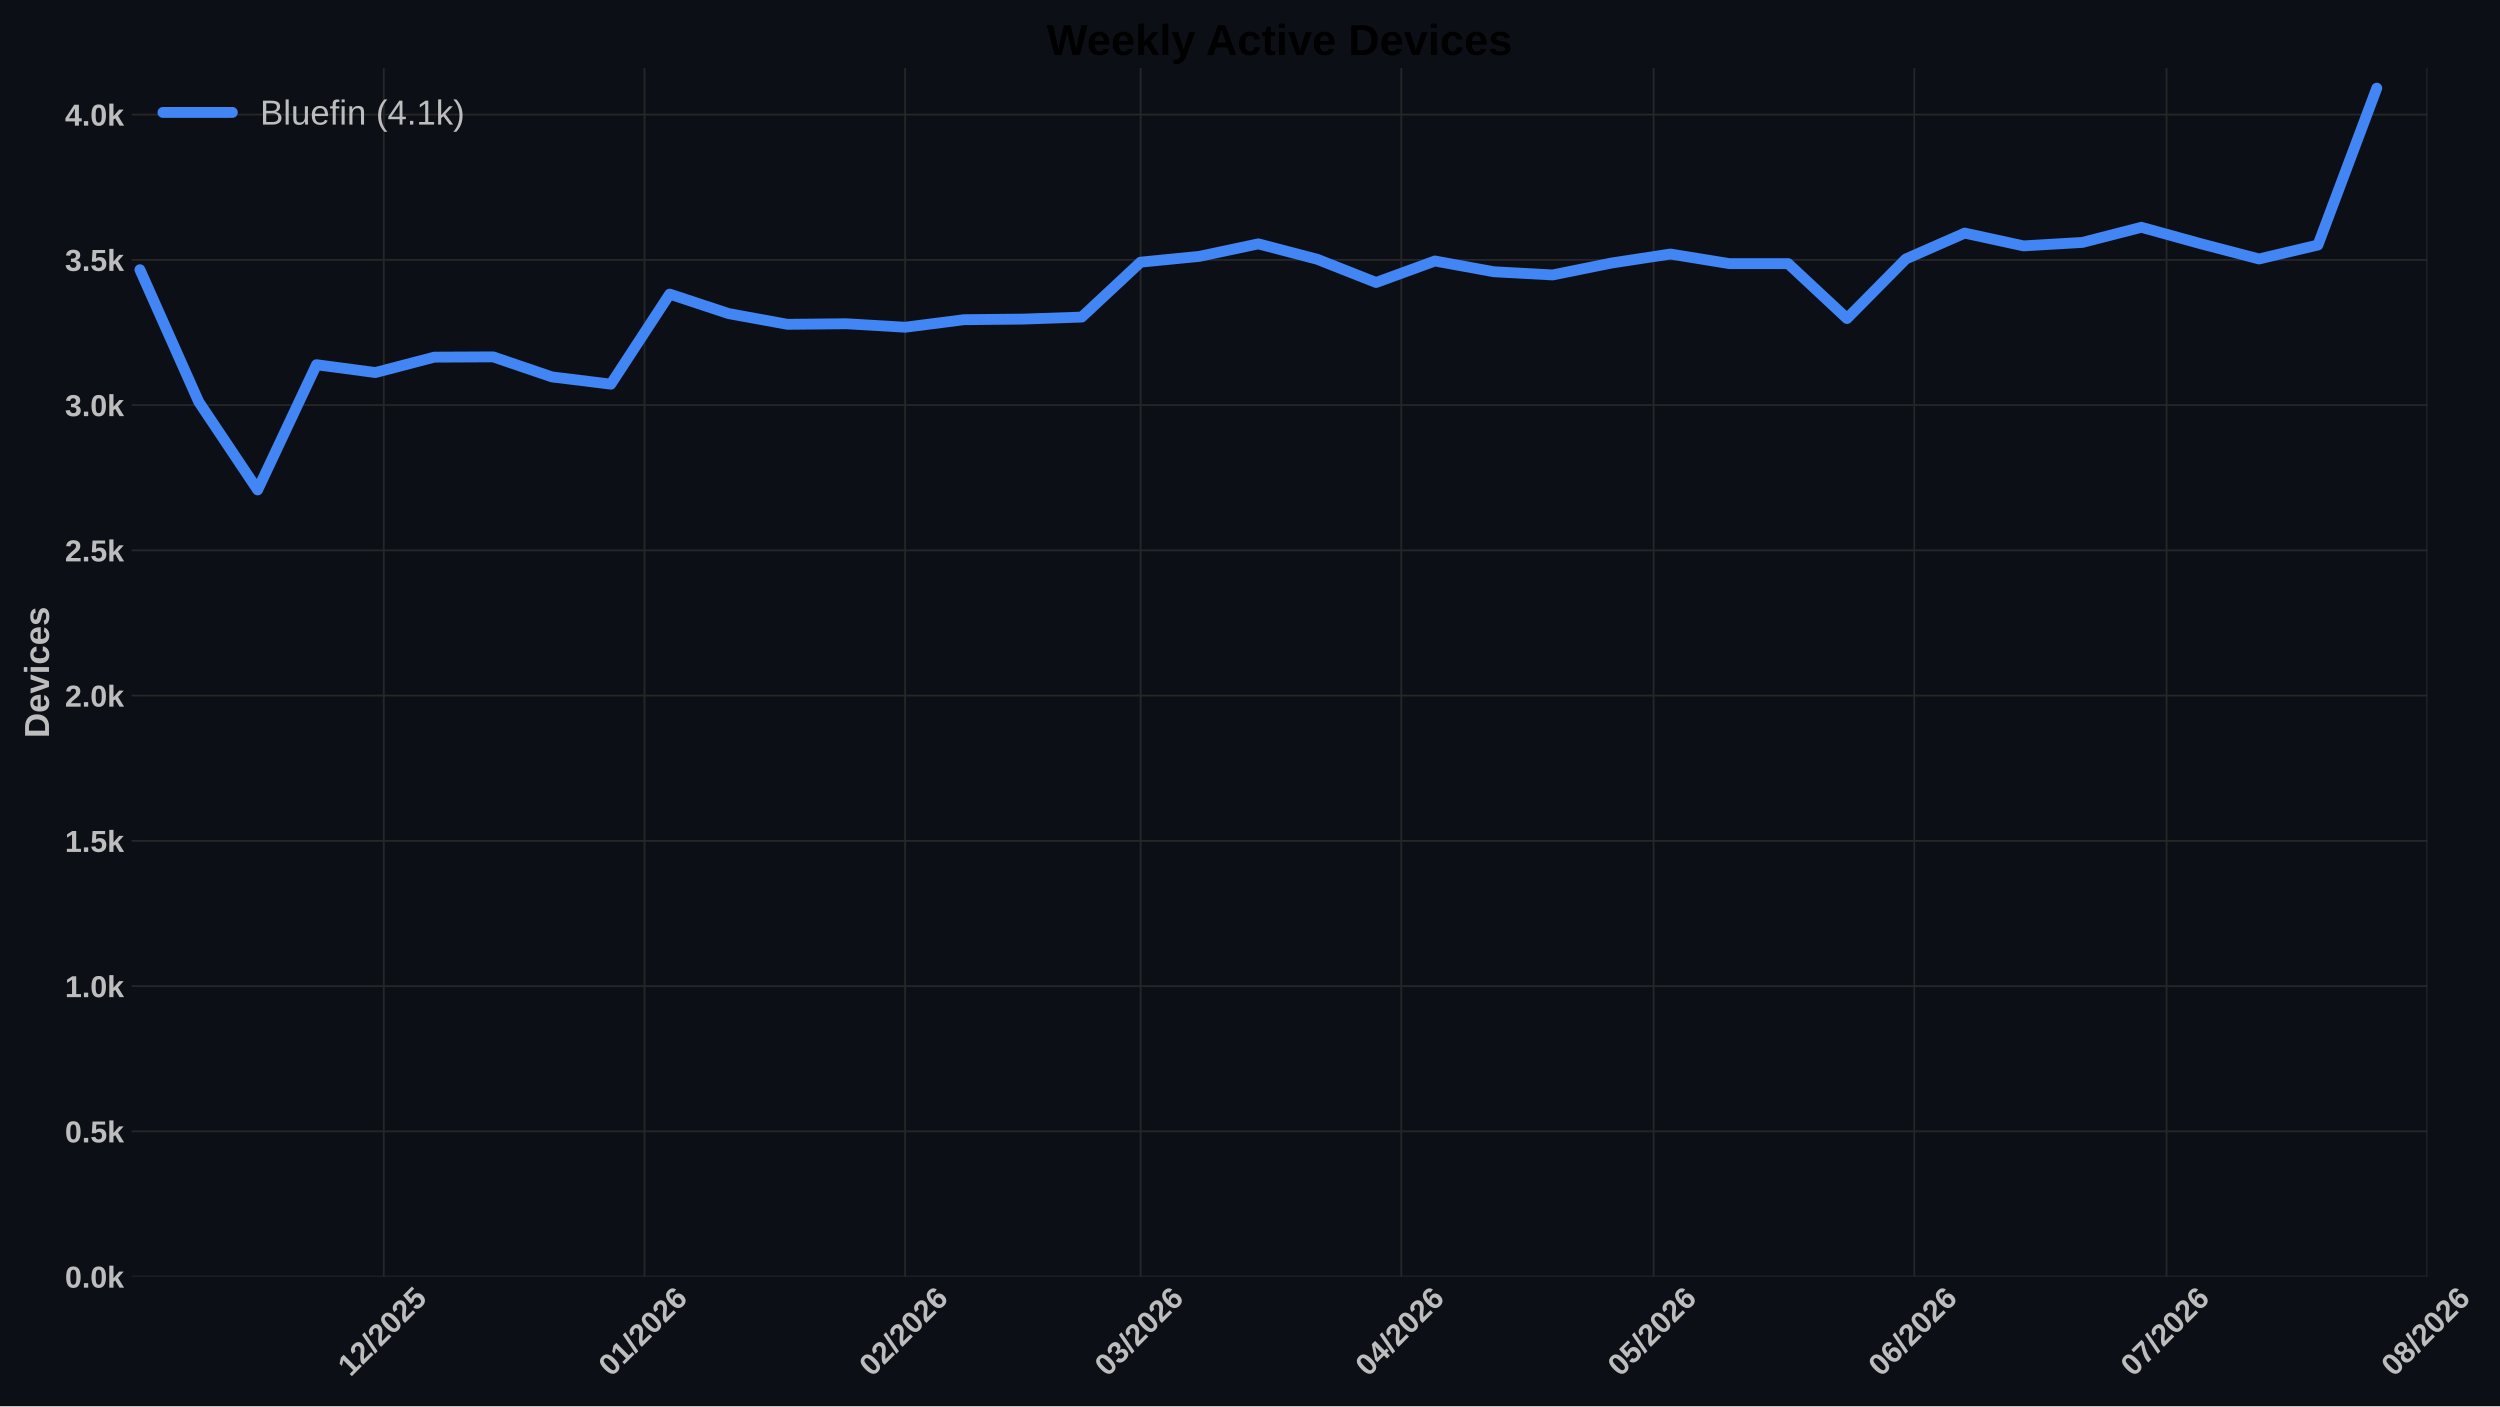
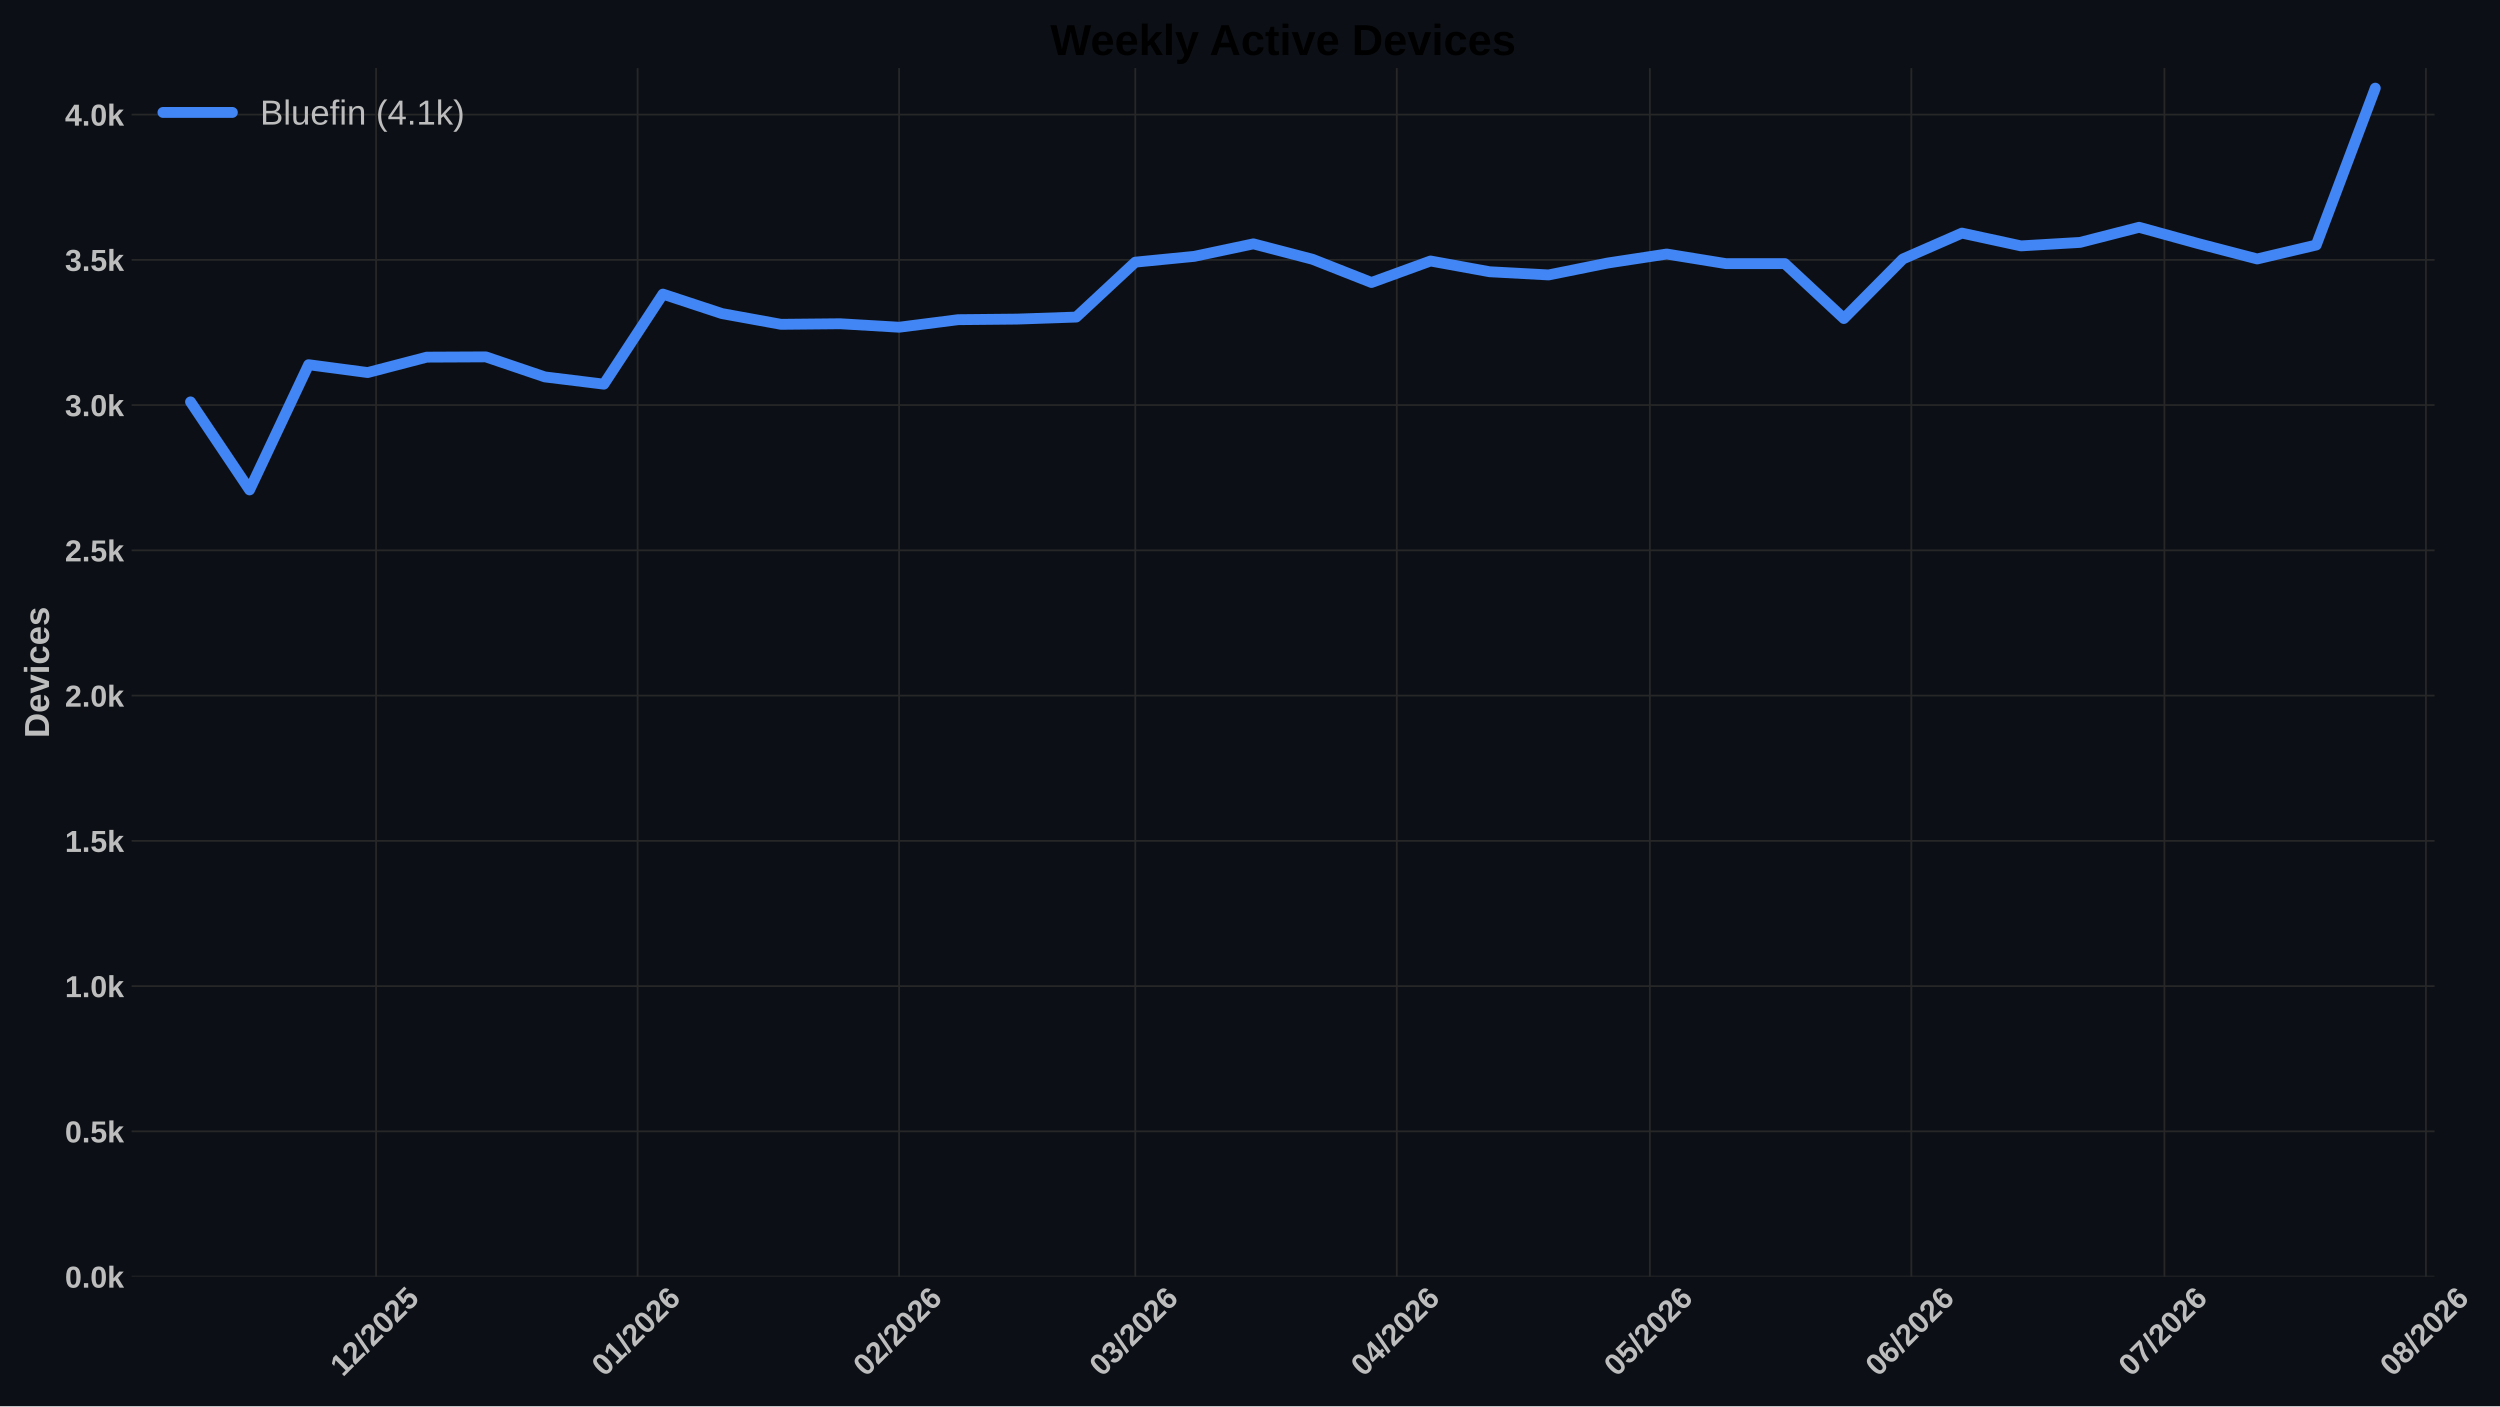
<svg xmlns="http://www.w3.org/2000/svg" xmlns:xlink="http://www.w3.org/1999/xlink" width="1152pt" height="648pt" viewBox="0 0 1152 648" version="1.1">
  <defs>
    <style type="text/css">*{stroke-linejoin: round; stroke-linecap: butt}</style>
  </defs>
  <g id="figure_1">
    <g id="patch_1">
      <path d="M 0 648  L 1152 648  L 1152 0  L 0 0  z " style="fill: #0c1016" />
    </g>
    <g id="axes_1">
      <g id="patch_2">
-         <path d="M 60.676 588.262  L 1118.549 588.262  L 1118.549 31.361  L 60.676 31.361  z " style="fill: #0c1016" />
+         <path d="M 60.676 588.262  L 1121.825 588.262  L 1121.825 31.361  L 60.676 31.361  z " style="fill: #0c1016" />
      </g>
      <g id="matplotlib.axis_1">
        <g id="xtick_1">
          <g id="line2d_1">
-             <path d="M 176.845 588.262  L 176.845 31.361  " clip-path="url(#pafa964f467)" style="fill: none; stroke: #272727; stroke-width: 0.8; stroke-linecap: round" />
+             <path d="M 173.311 588.262  L 173.311 31.361  " clip-path="url(#p1ce09789c3)" style="fill: none; stroke: #272727; stroke-width: 0.8; stroke-linecap: round" />
          </g>
          <g id="line2d_2" />
          <g id="text_1">
-             <g style="fill: #bdbdbd" transform="translate(161.5171 634.7498) rotate(-45) scale(0.14 -0.14)">
+             <g style="fill: #bdbdbd" transform="translate(157.9829 634.7498) rotate(-45) scale(0.14 -0.14)">
              <defs>
                <path id="LiberationSans-Bold-14" d="M 403 0  L 403 653  L 1494 653  L 1494 3656  L 438 2997  L 438 3688  L 1541 4403  L 2372 4403  L 2372 653  L 3381 653  L 3381 0  L 403 0  z " transform="scale(0.015625)" />
                <path id="LiberationSans-Bold-15" d="M 222 0  L 222 609  Q 394 988 711 1347  Q 1028 1706 1509 2097  Q 1972 2472 2158 2715  Q 2344 2959 2344 3194  Q 2344 3769 1766 3769  Q 1484 3769 1336 3617  Q 1188 3466 1144 3163  L 259 3213  Q 334 3825 717 4147  Q 1100 4469 1759 4469  Q 2472 4469 2853 4144  Q 3234 3819 3234 3231  Q 3234 2922 3112 2672  Q 2991 2422 2800 2211  Q 2609 2000 2376 1815  Q 2144 1631 1925 1456  Q 1706 1281 1526 1103  Q 1347 925 1259 722  L 3303 722  L 3303 0  L 222 0  z " transform="scale(0.015625)" />
                <path id="LiberationSans-Bold-12" d="M 63 -128  L 972 4638  L 1716 4638  L 822 -128  L 63 -128  z " transform="scale(0.015625)" />
                <path id="LiberationSans-Bold-13" d="M 3297 2203  Q 3297 1088 2914 512  Q 2531 -63 1766 -63  Q 253 -63 253 2203  Q 253 2994 418 3494  Q 584 3994 915 4231  Q 1247 4469 1791 4469  Q 2572 4469 2934 3903  Q 3297 3338 3297 2203  z M 2416 2203  Q 2416 2813 2356 3150  Q 2297 3488 2165 3634  Q 2034 3781 1784 3781  Q 1519 3781 1383 3632  Q 1247 3484 1189 3148  Q 1131 2813 1131 2203  Q 1131 1600 1192 1261  Q 1253 922 1386 775  Q 1519 628 1772 628  Q 2022 628 2158 783  Q 2294 938 2355 1278  Q 2416 1619 2416 2203  z " transform="scale(0.015625)" />
                <path id="LiberationSans-Bold-18" d="M 3381 1466  Q 3381 766 2945 351  Q 2509 -63 1750 -63  Q 1088 -63 689 235  Q 291 534 197 1100  L 1075 1172  Q 1144 891 1319 762  Q 1494 634 1759 634  Q 2088 634 2283 843  Q 2478 1053 2478 1447  Q 2478 1794 2293 2001  Q 2109 2209 1778 2209  Q 1413 2209 1181 1925  L 325 1925  L 478 4403  L 3125 4403  L 3125 3750  L 1275 3750  L 1203 2638  Q 1522 2919 2000 2919  Q 2628 2919 3004 2528  Q 3381 2138 3381 1466  z " transform="scale(0.015625)" />
              </defs>
              <use xlink:href="#LiberationSans-Bold-14" />
              <use xlink:href="#LiberationSans-Bold-15" transform="translate(55.60938 0)" />
              <use xlink:href="#LiberationSans-Bold-12" transform="translate(111.2188 0)" />
              <use xlink:href="#LiberationSans-Bold-15" transform="translate(139 0)" />
              <use xlink:href="#LiberationSans-Bold-13" transform="translate(194.6094 0)" />
              <use xlink:href="#LiberationSans-Bold-15" transform="translate(250.2188 0)" />
              <use xlink:href="#LiberationSans-Bold-18" transform="translate(305.8281 0)" />
            </g>
          </g>
        </g>
        <g id="xtick_2">
          <g id="line2d_3">
-             <path d="M 296.97 588.262  L 296.97 31.361  " clip-path="url(#pafa964f467)" style="fill: none; stroke: #272727; stroke-width: 0.8; stroke-linecap: round" />
+             <path d="M 293.808 588.262  L 293.808 31.361  " clip-path="url(#p1ce09789c3)" style="fill: none; stroke: #272727; stroke-width: 0.8; stroke-linecap: round" />
          </g>
          <g id="line2d_4" />
          <g id="text_2">
-             <g style="fill: #bdbdbd" transform="translate(281.6419 634.7498) rotate(-45) scale(0.14 -0.14)">
+             <g style="fill: #bdbdbd" transform="translate(278.4797 634.7498) rotate(-45) scale(0.14 -0.14)">
              <defs>
                <path id="LiberationSans-Bold-19" d="M 3328 1441  Q 3328 738 2934 337  Q 2541 -63 1847 -63  Q 1069 -63 651 482  Q 234 1028 234 2100  Q 234 3278 657 3873  Q 1081 4469 1869 4469  Q 2428 4469 2751 4222  Q 3075 3975 3209 3456  L 2381 3341  Q 2263 3775 1850 3775  Q 1497 3775 1295 3422  Q 1094 3069 1094 2350  Q 1234 2584 1484 2709  Q 1734 2834 2050 2834  Q 2641 2834 2984 2459  Q 3328 2084 3328 1441  z M 2447 1416  Q 2447 1791 2273 1989  Q 2100 2188 1797 2188  Q 1506 2188 1331 2002  Q 1156 1816 1156 1509  Q 1156 1125 1339 873  Q 1522 622 1819 622  Q 2116 622 2281 833  Q 2447 1044 2447 1416  z " transform="scale(0.015625)" />
              </defs>
              <use xlink:href="#LiberationSans-Bold-13" />
              <use xlink:href="#LiberationSans-Bold-14" transform="translate(55.60938 0)" />
              <use xlink:href="#LiberationSans-Bold-12" transform="translate(111.2188 0)" />
              <use xlink:href="#LiberationSans-Bold-15" transform="translate(139 0)" />
              <use xlink:href="#LiberationSans-Bold-13" transform="translate(194.6094 0)" />
              <use xlink:href="#LiberationSans-Bold-15" transform="translate(250.2188 0)" />
              <use xlink:href="#LiberationSans-Bold-19" transform="translate(305.8281 0)" />
            </g>
          </g>
        </g>
        <g id="xtick_3">
          <g id="line2d_5">
-             <path d="M 417.095 588.262  L 417.095 31.361  " clip-path="url(#pafa964f467)" style="fill: none; stroke: #272727; stroke-width: 0.8; stroke-linecap: round" />
+             <path d="M 414.305 588.262  L 414.305 31.361  " clip-path="url(#p1ce09789c3)" style="fill: none; stroke: #272727; stroke-width: 0.8; stroke-linecap: round" />
          </g>
          <g id="line2d_6" />
          <g id="text_3">
-             <g style="fill: #bdbdbd" transform="translate(401.7667 634.7498) rotate(-45) scale(0.14 -0.14)">
+             <g style="fill: #bdbdbd" transform="translate(398.9765 634.7498) rotate(-45) scale(0.14 -0.14)">
              <use xlink:href="#LiberationSans-Bold-13" />
              <use xlink:href="#LiberationSans-Bold-15" transform="translate(55.60938 0)" />
              <use xlink:href="#LiberationSans-Bold-12" transform="translate(111.2188 0)" />
              <use xlink:href="#LiberationSans-Bold-15" transform="translate(139 0)" />
              <use xlink:href="#LiberationSans-Bold-13" transform="translate(194.6094 0)" />
              <use xlink:href="#LiberationSans-Bold-15" transform="translate(250.2188 0)" />
              <use xlink:href="#LiberationSans-Bold-19" transform="translate(305.8281 0)" />
            </g>
          </g>
        </g>
        <g id="xtick_4">
          <g id="line2d_7">
-             <path d="M 525.595 588.262  L 525.595 31.361  " clip-path="url(#pafa964f467)" style="fill: none; stroke: #272727; stroke-width: 0.8; stroke-linecap: round" />
+             <path d="M 523.141 588.262  L 523.141 31.361  " clip-path="url(#p1ce09789c3)" style="fill: none; stroke: #272727; stroke-width: 0.8; stroke-linecap: round" />
          </g>
          <g id="line2d_8" />
          <g id="text_4">
-             <g style="fill: #bdbdbd" transform="translate(510.2665 634.7498) rotate(-45) scale(0.14 -0.14)">
+             <g style="fill: #bdbdbd" transform="translate(507.8123 634.7498) rotate(-45) scale(0.14 -0.14)">
              <defs>
                <path id="LiberationSans-Bold-16" d="M 3328 1222  Q 3328 603 2922 265  Q 2516 -72 1766 -72  Q 1056 -72 637 254  Q 219 581 147 1197  L 1041 1275  Q 1125 641 1763 641  Q 2078 641 2253 797  Q 2428 953 2428 1275  Q 2428 1569 2215 1725  Q 2003 1881 1584 1881  L 1278 1881  L 1278 2591  L 1566 2591  Q 1944 2591 2134 2745  Q 2325 2900 2325 3188  Q 2325 3459 2173 3614  Q 2022 3769 1731 3769  Q 1459 3769 1292 3619  Q 1125 3469 1100 3194  L 222 3256  Q 291 3825 694 4147  Q 1097 4469 1747 4469  Q 2438 4469 2827 4158  Q 3216 3847 3216 3297  Q 3216 2884 2973 2618  Q 2731 2353 2275 2266  L 2275 2253  Q 2781 2194 3054 1920  Q 3328 1647 3328 1222  z " transform="scale(0.015625)" />
              </defs>
              <use xlink:href="#LiberationSans-Bold-13" />
              <use xlink:href="#LiberationSans-Bold-16" transform="translate(55.60938 0)" />
              <use xlink:href="#LiberationSans-Bold-12" transform="translate(111.2188 0)" />
              <use xlink:href="#LiberationSans-Bold-15" transform="translate(139 0)" />
              <use xlink:href="#LiberationSans-Bold-13" transform="translate(194.6094 0)" />
              <use xlink:href="#LiberationSans-Bold-15" transform="translate(250.2188 0)" />
              <use xlink:href="#LiberationSans-Bold-19" transform="translate(305.8281 0)" />
            </g>
          </g>
        </g>
        <g id="xtick_5">
          <g id="line2d_9">
-             <path d="M 645.72 588.262  L 645.72 31.361  " clip-path="url(#pafa964f467)" style="fill: none; stroke: #272727; stroke-width: 0.8; stroke-linecap: round" />
+             <path d="M 643.637 588.262  L 643.637 31.361  " clip-path="url(#p1ce09789c3)" style="fill: none; stroke: #272727; stroke-width: 0.8; stroke-linecap: round" />
          </g>
          <g id="line2d_10" />
          <g id="text_5">
-             <g style="fill: #bdbdbd" transform="translate(630.3912 634.7498) rotate(-45) scale(0.14 -0.14)">
+             <g style="fill: #bdbdbd" transform="translate(628.3091 634.7498) rotate(-45) scale(0.14 -0.14)">
              <defs>
                <path id="LiberationSans-Bold-17" d="M 2938 897  L 2938 0  L 2100 0  L 2100 897  L 97 897  L 97 1556  L 1956 4403  L 2938 4403  L 2938 1550  L 3525 1550  L 3525 897  L 2938 897  z M 2100 2991  Q 2100 3159 2111 3356  Q 2122 3553 2128 3609  Q 2047 3434 1834 3103  L 813 1550  L 2100 1550  L 2100 2991  z " transform="scale(0.015625)" />
              </defs>
              <use xlink:href="#LiberationSans-Bold-13" />
              <use xlink:href="#LiberationSans-Bold-17" transform="translate(55.60938 0)" />
              <use xlink:href="#LiberationSans-Bold-12" transform="translate(111.2188 0)" />
              <use xlink:href="#LiberationSans-Bold-15" transform="translate(139 0)" />
              <use xlink:href="#LiberationSans-Bold-13" transform="translate(194.6094 0)" />
              <use xlink:href="#LiberationSans-Bold-15" transform="translate(250.2188 0)" />
              <use xlink:href="#LiberationSans-Bold-19" transform="translate(305.8281 0)" />
            </g>
          </g>
        </g>
        <g id="xtick_6">
          <g id="line2d_11">
-             <path d="M 761.969 588.262  L 761.969 31.361  " clip-path="url(#pafa964f467)" style="fill: none; stroke: #272727; stroke-width: 0.8; stroke-linecap: round" />
+             <path d="M 760.247 588.262  L 760.247 31.361  " clip-path="url(#p1ce09789c3)" style="fill: none; stroke: #272727; stroke-width: 0.8; stroke-linecap: round" />
          </g>
          <g id="line2d_12" />
          <g id="text_6">
-             <g style="fill: #bdbdbd" transform="translate(746.641 634.7498) rotate(-45) scale(0.14 -0.14)">
+             <g style="fill: #bdbdbd" transform="translate(744.9189 634.7498) rotate(-45) scale(0.14 -0.14)">
              <use xlink:href="#LiberationSans-Bold-13" />
              <use xlink:href="#LiberationSans-Bold-18" transform="translate(55.60938 0)" />
              <use xlink:href="#LiberationSans-Bold-12" transform="translate(111.2188 0)" />
              <use xlink:href="#LiberationSans-Bold-15" transform="translate(139 0)" />
              <use xlink:href="#LiberationSans-Bold-13" transform="translate(194.6094 0)" />
              <use xlink:href="#LiberationSans-Bold-15" transform="translate(250.2188 0)" />
              <use xlink:href="#LiberationSans-Bold-19" transform="translate(305.8281 0)" />
            </g>
          </g>
        </g>
        <g id="xtick_7">
          <g id="line2d_13">
-             <path d="M 882.094 588.262  L 882.094 31.361  " clip-path="url(#pafa964f467)" style="fill: none; stroke: #272727; stroke-width: 0.8; stroke-linecap: round" />
+             <path d="M 880.744 588.262  L 880.744 31.361  " clip-path="url(#p1ce09789c3)" style="fill: none; stroke: #272727; stroke-width: 0.8; stroke-linecap: round" />
          </g>
          <g id="line2d_14" />
          <g id="text_7">
-             <g style="fill: #bdbdbd" transform="translate(866.7658 634.7498) rotate(-45) scale(0.14 -0.14)">
+             <g style="fill: #bdbdbd" transform="translate(865.4157 634.7498) rotate(-45) scale(0.14 -0.14)">
              <use xlink:href="#LiberationSans-Bold-13" />
              <use xlink:href="#LiberationSans-Bold-19" transform="translate(55.60938 0)" />
              <use xlink:href="#LiberationSans-Bold-12" transform="translate(111.2188 0)" />
              <use xlink:href="#LiberationSans-Bold-15" transform="translate(139 0)" />
              <use xlink:href="#LiberationSans-Bold-13" transform="translate(194.6094 0)" />
              <use xlink:href="#LiberationSans-Bold-15" transform="translate(250.2188 0)" />
              <use xlink:href="#LiberationSans-Bold-19" transform="translate(305.8281 0)" />
            </g>
          </g>
        </g>
        <g id="xtick_8">
          <g id="line2d_15">
-             <path d="M 998.344 588.262  L 998.344 31.361  " clip-path="url(#pafa964f467)" style="fill: none; stroke: #272727; stroke-width: 0.8; stroke-linecap: round" />
+             <path d="M 997.354 588.262  L 997.354 31.361  " clip-path="url(#p1ce09789c3)" style="fill: none; stroke: #272727; stroke-width: 0.8; stroke-linecap: round" />
          </g>
          <g id="line2d_16" />
          <g id="text_8">
-             <g style="fill: #bdbdbd" transform="translate(983.0155 634.7498) rotate(-45) scale(0.14 -0.14)">
+             <g style="fill: #bdbdbd" transform="translate(982.0255 634.7498) rotate(-45) scale(0.14 -0.14)">
              <defs>
                <path id="LiberationSans-Bold-1a" d="M 3278 3706  Q 2981 3238 2717 2797  Q 2453 2356 2256 1911  Q 2059 1466 1945 995  Q 1831 525 1831 0  L 916 0  Q 916 550 1059 1064  Q 1203 1578 1475 2111  Q 1747 2644 2463 3681  L 275 3681  L 275 4403  L 3278 4403  L 3278 3706  z " transform="scale(0.015625)" />
              </defs>
              <use xlink:href="#LiberationSans-Bold-13" />
              <use xlink:href="#LiberationSans-Bold-1a" transform="translate(55.60938 0)" />
              <use xlink:href="#LiberationSans-Bold-12" transform="translate(111.2188 0)" />
              <use xlink:href="#LiberationSans-Bold-15" transform="translate(139 0)" />
              <use xlink:href="#LiberationSans-Bold-13" transform="translate(194.6094 0)" />
              <use xlink:href="#LiberationSans-Bold-15" transform="translate(250.2188 0)" />
              <use xlink:href="#LiberationSans-Bold-19" transform="translate(305.8281 0)" />
            </g>
          </g>
        </g>
        <g id="xtick_9">
          <g id="line2d_17">
-             <path d="M 1118.469 588.262  L 1118.469 31.361  " clip-path="url(#pafa964f467)" style="fill: none; stroke: #272727; stroke-width: 0.8; stroke-linecap: round" />
+             <path d="M 1117.851 588.262  L 1117.851 31.361  " clip-path="url(#p1ce09789c3)" style="fill: none; stroke: #272727; stroke-width: 0.8; stroke-linecap: round" />
          </g>
          <g id="line2d_18" />
          <g id="text_9">
-             <g style="fill: #bdbdbd" transform="translate(1103.14 634.7498) rotate(-45) scale(0.14 -0.14)">
+             <g style="fill: #bdbdbd" transform="translate(1102.522 634.7498) rotate(-45) scale(0.14 -0.14)">
              <defs>
                <path id="LiberationSans-Bold-1b" d="M 3363 1241  Q 3363 622 2953 279  Q 2544 -63 1784 -63  Q 1031 -63 617 278  Q 203 619 203 1234  Q 203 1656 447 1945  Q 691 2234 1100 2303  L 1100 2316  Q 744 2394 525 2669  Q 306 2944 306 3303  Q 306 3844 689 4156  Q 1072 4469 1772 4469  Q 2488 4469 2870 4164  Q 3253 3859 3253 3297  Q 3253 2938 3036 2666  Q 2819 2394 2453 2322  L 2453 2309  Q 2878 2241 3120 1961  Q 3363 1681 3363 1241  z M 2350 3250  Q 2350 3563 2206 3708  Q 2063 3853 1772 3853  Q 1203 3853 1203 3250  Q 1203 2619 1778 2619  Q 2066 2619 2208 2766  Q 2350 2913 2350 3250  z M 2453 1313  Q 2453 2003 1766 2003  Q 1447 2003 1276 1822  Q 1106 1641 1106 1300  Q 1106 913 1275 734  Q 1444 556 1791 556  Q 2131 556 2292 734  Q 2453 913 2453 1313  z " transform="scale(0.015625)" />
              </defs>
              <use xlink:href="#LiberationSans-Bold-13" />
              <use xlink:href="#LiberationSans-Bold-1b" transform="translate(55.60938 0)" />
              <use xlink:href="#LiberationSans-Bold-12" transform="translate(111.2188 0)" />
              <use xlink:href="#LiberationSans-Bold-15" transform="translate(139 0)" />
              <use xlink:href="#LiberationSans-Bold-13" transform="translate(194.6094 0)" />
              <use xlink:href="#LiberationSans-Bold-15" transform="translate(250.2188 0)" />
              <use xlink:href="#LiberationSans-Bold-19" transform="translate(305.8281 0)" />
            </g>
          </g>
        </g>
      </g>
      <g id="matplotlib.axis_2">
        <g id="ytick_1">
          <g id="line2d_19">
-             <path d="M 60.676 588.262  L 1118.549 588.262  " clip-path="url(#pafa964f467)" style="fill: none; stroke: #272727; stroke-width: 0.8; stroke-linecap: round" />
+             <path d="M 60.676 588.262  L 1121.825 588.262  " clip-path="url(#p1ce09789c3)" style="fill: none; stroke: #272727; stroke-width: 0.8; stroke-linecap: round" />
          </g>
          <g id="line2d_20" />
          <g id="text_10">
            <g style="fill: #bdbdbd" transform="translate(29.93031 593.3584) scale(0.14 -0.14)">
              <defs>
                <path id="LiberationSans-Bold-11" d="M 434 0  L 434 953  L 1338 953  L 1338 0  L 434 0  z " transform="scale(0.015625)" />
                <path id="LiberationSans-Bold-4e" d="M 2606 0  L 1703 1531  L 1325 1269  L 1325 0  L 447 0  L 447 4638  L 1325 4638  L 1325 1981  L 2531 3381  L 3475 3381  L 2288 2063  L 3566 0  L 2606 0  z " transform="scale(0.015625)" />
              </defs>
              <use xlink:href="#LiberationSans-Bold-13" />
              <use xlink:href="#LiberationSans-Bold-11" transform="translate(55.60938 0)" />
              <use xlink:href="#LiberationSans-Bold-13" transform="translate(83.39062 0)" />
              <use xlink:href="#LiberationSans-Bold-4e" transform="translate(139 0)" />
            </g>
          </g>
        </g>
        <g id="ytick_2">
          <g id="line2d_21">
-             <path d="M 60.676 521.329  L 1118.549 521.329  " clip-path="url(#pafa964f467)" style="fill: none; stroke: #272727; stroke-width: 0.8; stroke-linecap: round" />
+             <path d="M 60.676 521.329  L 1121.825 521.329  " clip-path="url(#p1ce09789c3)" style="fill: none; stroke: #272727; stroke-width: 0.8; stroke-linecap: round" />
          </g>
          <g id="line2d_22" />
          <g id="text_11">
            <g style="fill: #bdbdbd" transform="translate(29.93031 526.4256) scale(0.14 -0.14)">
              <use xlink:href="#LiberationSans-Bold-13" />
              <use xlink:href="#LiberationSans-Bold-11" transform="translate(55.60938 0)" />
              <use xlink:href="#LiberationSans-Bold-18" transform="translate(83.39062 0)" />
              <use xlink:href="#LiberationSans-Bold-4e" transform="translate(139 0)" />
            </g>
          </g>
        </g>
        <g id="ytick_3">
          <g id="line2d_23">
-             <path d="M 60.676 454.396  L 1118.549 454.396  " clip-path="url(#pafa964f467)" style="fill: none; stroke: #272727; stroke-width: 0.8; stroke-linecap: round" />
+             <path d="M 60.676 454.396  L 1121.825 454.396  " clip-path="url(#p1ce09789c3)" style="fill: none; stroke: #272727; stroke-width: 0.8; stroke-linecap: round" />
          </g>
          <g id="line2d_24" />
          <g id="text_12">
            <g style="fill: #bdbdbd" transform="translate(29.93031 459.4927) scale(0.14 -0.14)">
              <use xlink:href="#LiberationSans-Bold-14" />
              <use xlink:href="#LiberationSans-Bold-11" transform="translate(55.60938 0)" />
              <use xlink:href="#LiberationSans-Bold-13" transform="translate(83.39062 0)" />
              <use xlink:href="#LiberationSans-Bold-4e" transform="translate(139 0)" />
            </g>
          </g>
        </g>
        <g id="ytick_4">
          <g id="line2d_25">
-             <path d="M 60.676 387.464  L 1118.549 387.464  " clip-path="url(#pafa964f467)" style="fill: none; stroke: #272727; stroke-width: 0.8; stroke-linecap: round" />
+             <path d="M 60.676 387.464  L 1121.825 387.464  " clip-path="url(#p1ce09789c3)" style="fill: none; stroke: #272727; stroke-width: 0.8; stroke-linecap: round" />
          </g>
          <g id="line2d_26" />
          <g id="text_13">
            <g style="fill: #bdbdbd" transform="translate(29.93031 392.5598) scale(0.14 -0.14)">
              <use xlink:href="#LiberationSans-Bold-14" />
              <use xlink:href="#LiberationSans-Bold-11" transform="translate(55.60938 0)" />
              <use xlink:href="#LiberationSans-Bold-18" transform="translate(83.39062 0)" />
              <use xlink:href="#LiberationSans-Bold-4e" transform="translate(139 0)" />
            </g>
          </g>
        </g>
        <g id="ytick_5">
          <g id="line2d_27">
-             <path d="M 60.676 320.531  L 1118.549 320.531  " clip-path="url(#pafa964f467)" style="fill: none; stroke: #272727; stroke-width: 0.8; stroke-linecap: round" />
+             <path d="M 60.676 320.531  L 1121.825 320.531  " clip-path="url(#p1ce09789c3)" style="fill: none; stroke: #272727; stroke-width: 0.8; stroke-linecap: round" />
          </g>
          <g id="line2d_28" />
          <g id="text_14">
            <g style="fill: #bdbdbd" transform="translate(29.93031 325.6269) scale(0.14 -0.14)">
              <use xlink:href="#LiberationSans-Bold-15" />
              <use xlink:href="#LiberationSans-Bold-11" transform="translate(55.60938 0)" />
              <use xlink:href="#LiberationSans-Bold-13" transform="translate(83.39062 0)" />
              <use xlink:href="#LiberationSans-Bold-4e" transform="translate(139 0)" />
            </g>
          </g>
        </g>
        <g id="ytick_6">
          <g id="line2d_29">
-             <path d="M 60.676 253.598  L 1118.549 253.598  " clip-path="url(#pafa964f467)" style="fill: none; stroke: #272727; stroke-width: 0.8; stroke-linecap: round" />
+             <path d="M 60.676 253.598  L 1121.825 253.598  " clip-path="url(#p1ce09789c3)" style="fill: none; stroke: #272727; stroke-width: 0.8; stroke-linecap: round" />
          </g>
          <g id="line2d_30" />
          <g id="text_15">
            <g style="fill: #bdbdbd" transform="translate(29.93031 258.694) scale(0.14 -0.14)">
              <use xlink:href="#LiberationSans-Bold-15" />
              <use xlink:href="#LiberationSans-Bold-11" transform="translate(55.60938 0)" />
              <use xlink:href="#LiberationSans-Bold-18" transform="translate(83.39062 0)" />
              <use xlink:href="#LiberationSans-Bold-4e" transform="translate(139 0)" />
            </g>
          </g>
        </g>
        <g id="ytick_7">
          <g id="line2d_31">
-             <path d="M 60.676 186.665  L 1118.549 186.665  " clip-path="url(#pafa964f467)" style="fill: none; stroke: #272727; stroke-width: 0.8; stroke-linecap: round" />
+             <path d="M 60.676 186.665  L 1121.825 186.665  " clip-path="url(#p1ce09789c3)" style="fill: none; stroke: #272727; stroke-width: 0.8; stroke-linecap: round" />
          </g>
          <g id="line2d_32" />
          <g id="text_16" style="fill: #bdbdbd">
            <g style="fill: #bdbdbd" transform="translate(29.93031 191.7611) scale(0.14 -0.14)">
              <use xlink:href="#LiberationSans-Bold-16" />
              <use xlink:href="#LiberationSans-Bold-11" transform="translate(55.60938 0)" />
              <use xlink:href="#LiberationSans-Bold-13" transform="translate(83.39062 0)" />
              <use xlink:href="#LiberationSans-Bold-4e" transform="translate(139 0)" />
            </g>
          </g>
        </g>
        <g id="ytick_8">
          <g id="line2d_33">
-             <path d="M 60.676 119.732  L 1118.549 119.732  " clip-path="url(#pafa964f467)" style="fill: none; stroke: #272727; stroke-width: 0.8; stroke-linecap: round" />
+             <path d="M 60.676 119.732  L 1121.825 119.732  " clip-path="url(#p1ce09789c3)" style="fill: none; stroke: #272727; stroke-width: 0.8; stroke-linecap: round" />
          </g>
          <g id="line2d_34" />
          <g id="text_17">
            <g style="fill: #bdbdbd" transform="translate(29.93031 124.8282) scale(0.14 -0.14)">
              <use xlink:href="#LiberationSans-Bold-16" />
              <use xlink:href="#LiberationSans-Bold-11" transform="translate(55.60938 0)" />
              <use xlink:href="#LiberationSans-Bold-18" transform="translate(83.39062 0)" />
              <use xlink:href="#LiberationSans-Bold-4e" transform="translate(139 0)" />
            </g>
          </g>
        </g>
        <g id="ytick_9">
          <g id="line2d_35">
-             <path d="M 60.676 52.799  L 1118.549 52.799  " clip-path="url(#pafa964f467)" style="fill: none; stroke: #272727; stroke-width: 0.8; stroke-linecap: round" />
+             <path d="M 60.676 52.799  L 1121.825 52.799  " clip-path="url(#p1ce09789c3)" style="fill: none; stroke: #272727; stroke-width: 0.8; stroke-linecap: round" />
          </g>
          <g id="line2d_36" />
          <g id="text_18">
            <g style="fill: #bdbdbd" transform="translate(29.93031 57.89534) scale(0.14 -0.14)">
              <use xlink:href="#LiberationSans-Bold-17" />
              <use xlink:href="#LiberationSans-Bold-11" transform="translate(55.60938 0)" />
              <use xlink:href="#LiberationSans-Bold-13" transform="translate(83.39062 0)" />
              <use xlink:href="#LiberationSans-Bold-4e" transform="translate(139 0)" />
            </g>
          </g>
        </g>
        <g id="text_19">
          <g style="fill: #bdbdbd" transform="translate(22.56312 340.0552) rotate(-90) scale(0.16 -0.16)">
            <defs>
              <path id="LiberationSans-Bold-27" d="M 4353 2234  Q 4353 1553 4086 1045  Q 3819 538 3330 269  Q 2841 0 2209 0  L 428 0  L 428 4403  L 2022 4403  Q 3134 4403 3743 3842  Q 4353 3281 4353 2234  z M 3425 2234  Q 3425 2944 3056 3317  Q 2688 3691 2003 3691  L 1350 3691  L 1350 713  L 2131 713  Q 2725 713 3075 1122  Q 3425 1531 3425 2234  z " transform="scale(0.015625)" />
              <path id="LiberationSans-Bold-48" d="M 1831 -63  Q 1069 -63 659 389  Q 250 841 250 1706  Q 250 2544 665 2994  Q 1081 3444 1844 3444  Q 2572 3444 2956 2961  Q 3341 2478 3341 1547  L 3341 1522  L 1172 1522  Q 1172 1028 1355 776  Q 1538 525 1875 525  Q 2341 525 2463 928  L 3291 856  Q 2931 -63 1831 -63  z M 1831 2891  Q 1522 2891 1355 2675  Q 1188 2459 1178 2072  L 2491 2072  Q 2466 2481 2294 2686  Q 2122 2891 1831 2891  z " transform="scale(0.015625)" />
              <path id="LiberationSans-Bold-59" d="M 2284 0  L 1234 0  L 25 3381  L 953 3381  L 1544 1491  Q 1591 1334 1766 709  Q 1797 838 1894 1159  Q 1991 1481 2613 3381  L 3531 3381  L 2284 0  z " transform="scale(0.015625)" />
              <path id="LiberationSans-Bold-4c" d="M 447 3991  L 447 4638  L 1325 4638  L 1325 3991  L 447 3991  z M 447 0  L 447 3381  L 1325 3381  L 1325 0  L 447 0  z " transform="scale(0.015625)" />
              <path id="LiberationSans-Bold-46" d="M 1856 -63  Q 1088 -63 669 395  Q 250 853 250 1672  Q 250 2509 672 2976  Q 1094 3444 1869 3444  Q 2466 3444 2856 3144  Q 3247 2844 3347 2316  L 2463 2272  Q 2425 2531 2275 2686  Q 2125 2841 1850 2841  Q 1172 2841 1172 1706  Q 1172 538 1863 538  Q 2113 538 2281 695  Q 2450 853 2491 1166  L 3372 1125  Q 3325 778 3123 506  Q 2922 234 2594 85  Q 2266 -63 1856 -63  z " transform="scale(0.015625)" />
              <path id="LiberationSans-Bold-56" d="M 3297 988  Q 3297 497 2895 217  Q 2494 -63 1784 -63  Q 1088 -63 717 157  Q 347 378 225 844  L 997 959  Q 1063 719 1223 619  Q 1384 519 1784 519  Q 2153 519 2322 612  Q 2491 706 2491 906  Q 2491 1069 2355 1164  Q 2219 1259 1894 1325  Q 1150 1472 890 1598  Q 631 1725 495 1926  Q 359 2128 359 2422  Q 359 2906 732 3176  Q 1106 3447 1791 3447  Q 2394 3447 2761 3212  Q 3128 2978 3219 2534  L 2441 2453  Q 2403 2659 2256 2761  Q 2109 2863 1791 2863  Q 1478 2863 1322 2783  Q 1166 2703 1166 2516  Q 1166 2369 1286 2283  Q 1406 2197 1691 2141  Q 2088 2059 2395 1973  Q 2703 1888 2889 1769  Q 3075 1650 3186 1464  Q 3297 1278 3297 988  z " transform="scale(0.015625)" />
            </defs>
            <use xlink:href="#LiberationSans-Bold-27" />
            <use xlink:href="#LiberationSans-Bold-48" transform="translate(72.21875 0)" />
            <use xlink:href="#LiberationSans-Bold-59" transform="translate(127.8281 0)" />
            <use xlink:href="#LiberationSans-Bold-4c" transform="translate(183.4375 0)" />
            <use xlink:href="#LiberationSans-Bold-46" transform="translate(211.2188 0)" />
            <use xlink:href="#LiberationSans-Bold-48" transform="translate(266.8281 0)" />
            <use xlink:href="#LiberationSans-Bold-56" transform="translate(322.4375 0)" />
          </g>
        </g>
      </g>
      <g id="line2d_37">
-         <path d="M 64.471 124.283  L 91.596 185.192  L 118.721 225.754  L 145.846 168.058  L 172.97 171.672  L 200.095 164.577  L 227.22 164.443  L 254.345 173.68  L 281.47 177.027  L 308.595 135.528  L 335.72 144.497  L 362.845 149.45  L 389.97 149.183  L 417.095 150.789  L 444.22 147.308  L 471.345 147.041  L 498.47 146.104  L 525.595 120.803  L 552.72 118.126  L 579.845 112.369  L 606.97 119.464  L 634.095 130.174  L 661.22 120.268  L 688.344 125.221  L 715.469 126.693  L 742.594 121.205  L 769.719 117.055  L 796.844 121.472  L 823.969 121.472  L 851.094 146.773  L 878.219 119.33  L 905.344 107.416  L 932.469 113.306  L 959.594 111.7  L 986.719 104.739  L 1013.844 112.236  L 1040.969 119.33  L 1068.094 112.905  L 1095.219 40.617  " clip-path="url(#pafa964f467)" style="fill: none; stroke: #4285f4; stroke-width: 5; stroke-linecap: round" />
+         <path d="M 87.797 185.192  L 115.006 225.754  L 142.215 168.058  L 169.424 171.672  L 196.633 164.577  L 223.842 164.443  L 251.051 173.68  L 278.26 177.027  L 305.469 135.528  L 332.678 144.497  L 359.887 149.45  L 387.096 149.183  L 414.305 150.789  L 441.514 147.308  L 468.723 147.041  L 495.932 146.104  L 523.141 120.803  L 550.35 118.126  L 577.559 112.369  L 604.768 119.464  L 631.976 130.174  L 659.185 120.268  L 686.394 125.221  L 713.603 126.693  L 740.812 121.205  L 768.021 117.055  L 795.23 121.472  L 822.439 121.472  L 849.648 146.773  L 876.857 119.33  L 904.066 107.416  L 931.275 113.306  L 958.484 111.7  L 985.693 104.739  L 1012.902 112.236  L 1040.111 119.33  L 1067.32 112.905  L 1094.529 40.617  " clip-path="url(#p1ce09789c3)" style="fill: none; stroke: #4285f4; stroke-width: 5; stroke-linecap: round" />
      </g>
      <g id="patch_3">
        <path d="M 60.676 588.262  L 60.676 31.361  " style="fill: none" />
      </g>
      <g id="patch_4">
-         <path d="M 1118.549 588.262  L 1118.549 31.361  " style="fill: none" />
+         <path d="M 1121.825 588.262  L 1121.825 31.361  " style="fill: none" />
      </g>
      <g id="patch_5">
-         <path d="M 60.676 588.262  L 1118.549 588.262  " style="fill: none" />
+         <path d="M 60.676 588.262  L 1121.825 588.262  " style="fill: none" />
      </g>
      <g id="patch_6">
-         <path d="M 60.676 31.361  L 1118.549 31.361  " style="fill: none" />
+         <path d="M 60.676 31.361  L 1121.825 31.361  " style="fill: none" />
      </g>
      <g id="text_20">
-         <g transform="translate(482.3293 25.36055) scale(0.2 -0.2)">
+         <g transform="translate(483.9674 25.36055) scale(0.2 -0.2)">
          <defs>
            <path id="LiberationSans-Bold-3a" d="M 4897 0  L 3803 0  L 3206 2547  Q 3097 2997 3022 3488  Q 2947 3078 2900 2864  Q 2853 2650 2234 0  L 1141 0  L 6 4403  L 941 4403  L 1578 1559  L 1722 872  Q 1809 1306 1892 1701  Q 1975 2097 2516 4403  L 3547 4403  L 4103 2059  Q 4169 1797 4325 872  L 4403 1234  L 4569 1953  L 5100 4403  L 6034 4403  L 4897 0  z " transform="scale(0.015625)" />
            <path id="LiberationSans-Bold-4f" d="M 447 0  L 447 4638  L 1325 4638  L 1325 0  L 447 0  z " transform="scale(0.015625)" />
            <path id="LiberationSans-Bold-5c" d="M 884 -1328  Q 569 -1328 331 -1288  L 331 -663  Q 497 -688 634 -688  Q 822 -688 945 -628  Q 1069 -569 1167 -431  Q 1266 -294 1388 34  L 50 3381  L 978 3381  L 1509 1797  Q 1634 1456 1825 753  L 1903 1050  L 2106 1784  L 2606 3381  L 3525 3381  L 2188 -178  Q 1919 -828 1630 -1078  Q 1341 -1328 884 -1328  z " transform="scale(0.015625)" />
            <path id="LiberationSans-Bold-3" transform="scale(0.015625)" />
            <path id="LiberationSans-Bold-24" d="M 3541 0  L 3150 1125  L 1472 1125  L 1081 0  L 159 0  L 1766 4403  L 2853 4403  L 4453 0  L 3541 0  z M 2309 3725  L 2291 3656  Q 2259 3544 2215 3400  Q 2172 3256 1678 1819  L 2944 1819  L 2509 3084  L 2375 3509  L 2309 3725  z " transform="scale(0.015625)" />
            <path id="LiberationSans-Bold-57" d="M 1313 -56  Q 925 -56 715 155  Q 506 366 506 794  L 506 2788  L 78 2788  L 78 3381  L 550 3381  L 825 4175  L 1375 4175  L 1375 3381  L 2016 3381  L 2016 2788  L 1375 2788  L 1375 1031  Q 1375 784 1469 667  Q 1563 550 1759 550  Q 1863 550 2053 594  L 2053 50  Q 1728 -56 1313 -56  z " transform="scale(0.015625)" />
          </defs>
          <use xlink:href="#LiberationSans-Bold-3a" />
          <use xlink:href="#LiberationSans-Bold-48" transform="translate(92.57812 0)" />
          <use xlink:href="#LiberationSans-Bold-48" transform="translate(148.1875 0)" />
          <use xlink:href="#LiberationSans-Bold-4e" transform="translate(203.7969 0)" />
          <use xlink:href="#LiberationSans-Bold-4f" transform="translate(259.4062 0)" />
          <use xlink:href="#LiberationSans-Bold-5c" transform="translate(287.1875 0)" />
          <use xlink:href="#LiberationSans-Bold-3" transform="translate(342.7969 0)" />
          <use xlink:href="#LiberationSans-Bold-24" transform="translate(366.875 0)" />
          <use xlink:href="#LiberationSans-Bold-46" transform="translate(439.0938 0)" />
          <use xlink:href="#LiberationSans-Bold-57" transform="translate(494.7031 0)" />
          <use xlink:href="#LiberationSans-Bold-4c" transform="translate(528 0)" />
          <use xlink:href="#LiberationSans-Bold-59" transform="translate(555.7812 0)" />
          <use xlink:href="#LiberationSans-Bold-48" transform="translate(611.3906 0)" />
          <use xlink:href="#LiberationSans-Bold-3" transform="translate(667 0)" />
          <use xlink:href="#LiberationSans-Bold-27" transform="translate(694.7812 0)" />
          <use xlink:href="#LiberationSans-Bold-48" transform="translate(767 0)" />
          <use xlink:href="#LiberationSans-Bold-59" transform="translate(822.6094 0)" />
          <use xlink:href="#LiberationSans-Bold-4c" transform="translate(878.2188 0)" />
          <use xlink:href="#LiberationSans-Bold-46" transform="translate(906 0)" />
          <use xlink:href="#LiberationSans-Bold-48" transform="translate(961.6094 0)" />
          <use xlink:href="#LiberationSans-Bold-56" transform="translate(1017.219 0)" />
        </g>
      </g>
      <g id="legend_1">
        <g id="line2d_38">
          <path d="M 75.076 51.809  L 91.076 51.809  L 107.076 51.809  " style="fill: none; stroke: #4285f4; stroke-width: 5; stroke-linecap: round" />
        </g>
        <g id="text_21">
          <g style="fill: #bdbdbd" transform="translate(119.8756 57.40898) scale(0.16 -0.16)">
            <defs>
              <path id="LiberationSans-25" d="M 3931 1241  Q 3931 653 3503 326  Q 3075 0 2313 0  L 525 0  L 525 4403  L 2125 4403  Q 3675 4403 3675 3334  Q 3675 2944 3456 2678  Q 3238 2413 2838 2322  Q 3363 2259 3647 1970  Q 3931 1681 3931 1241  z M 3075 3263  Q 3075 3619 2831 3772  Q 2588 3925 2125 3925  L 1122 3925  L 1122 2531  L 2125 2531  Q 2603 2531 2839 2711  Q 3075 2891 3075 3263  z M 3328 1288  Q 3328 2066 2234 2066  L 1122 2066  L 1122 478  L 2281 478  Q 2828 478 3078 681  Q 3328 884 3328 1288  z " transform="scale(0.015625)" />
              <path id="LiberationSans-4f" d="M 431 0  L 431 4638  L 994 4638  L 994 0  L 431 0  z " transform="scale(0.015625)" />
              <path id="LiberationSans-58" d="M 981 3381  L 981 1238  Q 981 903 1047 718  Q 1113 534 1256 453  Q 1400 372 1678 372  Q 2084 372 2318 650  Q 2553 928 2553 1422  L 2553 3381  L 3116 3381  L 3116 722  Q 3116 131 3134 0  L 2603 0  Q 2600 16 2597 84  Q 2594 153 2589 242  Q 2584 331 2578 578  L 2569 578  Q 2375 228 2120 82  Q 1866 -63 1488 -63  Q 931 -63 673 214  Q 416 491 416 1128  L 416 3381  L 981 3381  z " transform="scale(0.015625)" />
              <path id="LiberationSans-48" d="M 863 1572  Q 863 991 1103 675  Q 1344 359 1806 359  Q 2172 359 2392 506  Q 2613 653 2691 878  L 3184 738  Q 2881 -63 1806 -63  Q 1056 -63 664 384  Q 272 831 272 1713  Q 272 2550 664 2997  Q 1056 3444 1784 3444  Q 3275 3444 3275 1647  L 3275 1572  L 863 1572  z M 2694 2003  Q 2647 2538 2422 2783  Q 2197 3028 1775 3028  Q 1366 3028 1127 2754  Q 888 2481 869 2003  L 2694 2003  z " transform="scale(0.015625)" />
              <path id="LiberationSans-49" d="M 1128 2972  L 1128 0  L 566 0  L 566 2972  L 91 2972  L 91 3381  L 566 3381  L 566 3763  Q 566 4225 769 4428  Q 972 4631 1391 4631  Q 1625 4631 1788 4594  L 1788 4166  Q 1647 4191 1538 4191  Q 1322 4191 1225 4081  Q 1128 3972 1128 3684  L 1128 3381  L 1788 3381  L 1788 2972  L 1128 2972  z " transform="scale(0.015625)" />
              <path id="LiberationSans-4c" d="M 428 4100  L 428 4638  L 991 4638  L 991 4100  L 428 4100  z M 428 0  L 428 3381  L 991 3381  L 991 0  L 428 0  z " transform="scale(0.015625)" />
              <path id="LiberationSans-51" d="M 2578 0  L 2578 2144  Q 2578 2478 2512 2662  Q 2447 2847 2303 2928  Q 2159 3009 1881 3009  Q 1475 3009 1240 2731  Q 1006 2453 1006 1959  L 1006 0  L 444 0  L 444 2659  Q 444 3250 425 3381  L 956 3381  Q 959 3366 962 3297  Q 966 3228 970 3139  Q 975 3050 981 2803  L 991 2803  Q 1184 3153 1439 3298  Q 1694 3444 2072 3444  Q 2628 3444 2886 3167  Q 3144 2891 3144 2253  L 3144 0  L 2578 0  z " transform="scale(0.015625)" />
              <path id="LiberationSans-3" transform="scale(0.015625)" />
              <path id="LiberationSans-b" d="M 397 1663  Q 397 2566 680 3284  Q 963 4003 1550 4638  L 2094 4638  Q 1509 3988 1236 3256  Q 963 2525 963 1656  Q 963 791 1233 62  Q 1503 -666 2094 -1325  L 1550 -1325  Q 959 -688 678 32  Q 397 753 397 1650  L 397 1663  z " transform="scale(0.015625)" />
              <path id="LiberationSans-17" d="M 2753 997  L 2753 0  L 2222 0  L 2222 997  L 147 997  L 147 1434  L 2163 4403  L 2753 4403  L 2753 1441  L 3372 1441  L 3372 997  L 2753 997  z M 2222 3769  Q 2216 3750 2134 3603  Q 2053 3456 2013 3397  L 884 1734  L 716 1503  L 666 1441  L 2222 1441  L 2222 3769  z " transform="scale(0.015625)" />
              <path id="LiberationSans-11" d="M 584 0  L 584 684  L 1194 684  L 1194 0  L 584 0  z " transform="scale(0.015625)" />
              <path id="LiberationSans-14" d="M 488 0  L 488 478  L 1609 478  L 1609 3866  L 616 3156  L 616 3688  L 1656 4403  L 2175 4403  L 2175 478  L 3247 478  L 3247 0  L 488 0  z " transform="scale(0.015625)" />
              <path id="LiberationSans-4e" d="M 2550 0  L 1406 1544  L 994 1203  L 994 0  L 431 0  L 431 4638  L 994 4638  L 994 1741  L 2478 3381  L 3138 3381  L 1766 1928  L 3209 0  L 2550 0  z " transform="scale(0.015625)" />
              <path id="LiberationSans-c" d="M 1734 1650  Q 1734 747 1451 28  Q 1169 -691 581 -1325  L 38 -1325  Q 625 -669 897 57  Q 1169 784 1169 1656  Q 1169 2528 895 3256  Q 622 3984 38 4638  L 581 4638  Q 1172 4000 1453 3279  Q 1734 2559 1734 1663  L 1734 1650  z " transform="scale(0.015625)" />
            </defs>
            <use xlink:href="#LiberationSans-25" />
            <use xlink:href="#LiberationSans-4f" transform="translate(66.70312 0)" />
            <use xlink:href="#LiberationSans-58" transform="translate(88.92188 0)" />
            <use xlink:href="#LiberationSans-48" transform="translate(144.5312 0)" />
            <use xlink:href="#LiberationSans-49" transform="translate(200.1406 0)" />
            <use xlink:href="#LiberationSans-4c" transform="translate(227.9219 0)" />
            <use xlink:href="#LiberationSans-51" transform="translate(250.1406 0)" />
            <use xlink:href="#LiberationSans-3" transform="translate(305.75 0)" />
            <use xlink:href="#LiberationSans-b" transform="translate(333.5312 0)" />
            <use xlink:href="#LiberationSans-17" transform="translate(366.8281 0)" />
            <use xlink:href="#LiberationSans-11" transform="translate(422.4375 0)" />
            <use xlink:href="#LiberationSans-14" transform="translate(450.2188 0)" />
            <use xlink:href="#LiberationSans-4e" transform="translate(505.8281 0)" />
            <use xlink:href="#LiberationSans-c" transform="translate(555.8281 0)" />
          </g>
        </g>
      </g>
    </g>
  </g>
  <defs>
-     <clipPath id="pafa964f467">
-       <rect x="60.676" y="31.361" width="1057.873" height="556.902" />
+     <clipPath id="p1ce09789c3">
+       <rect x="60.676" y="31.361" width="1061.149" height="556.902" />
    </clipPath>
  </defs>
</svg>
